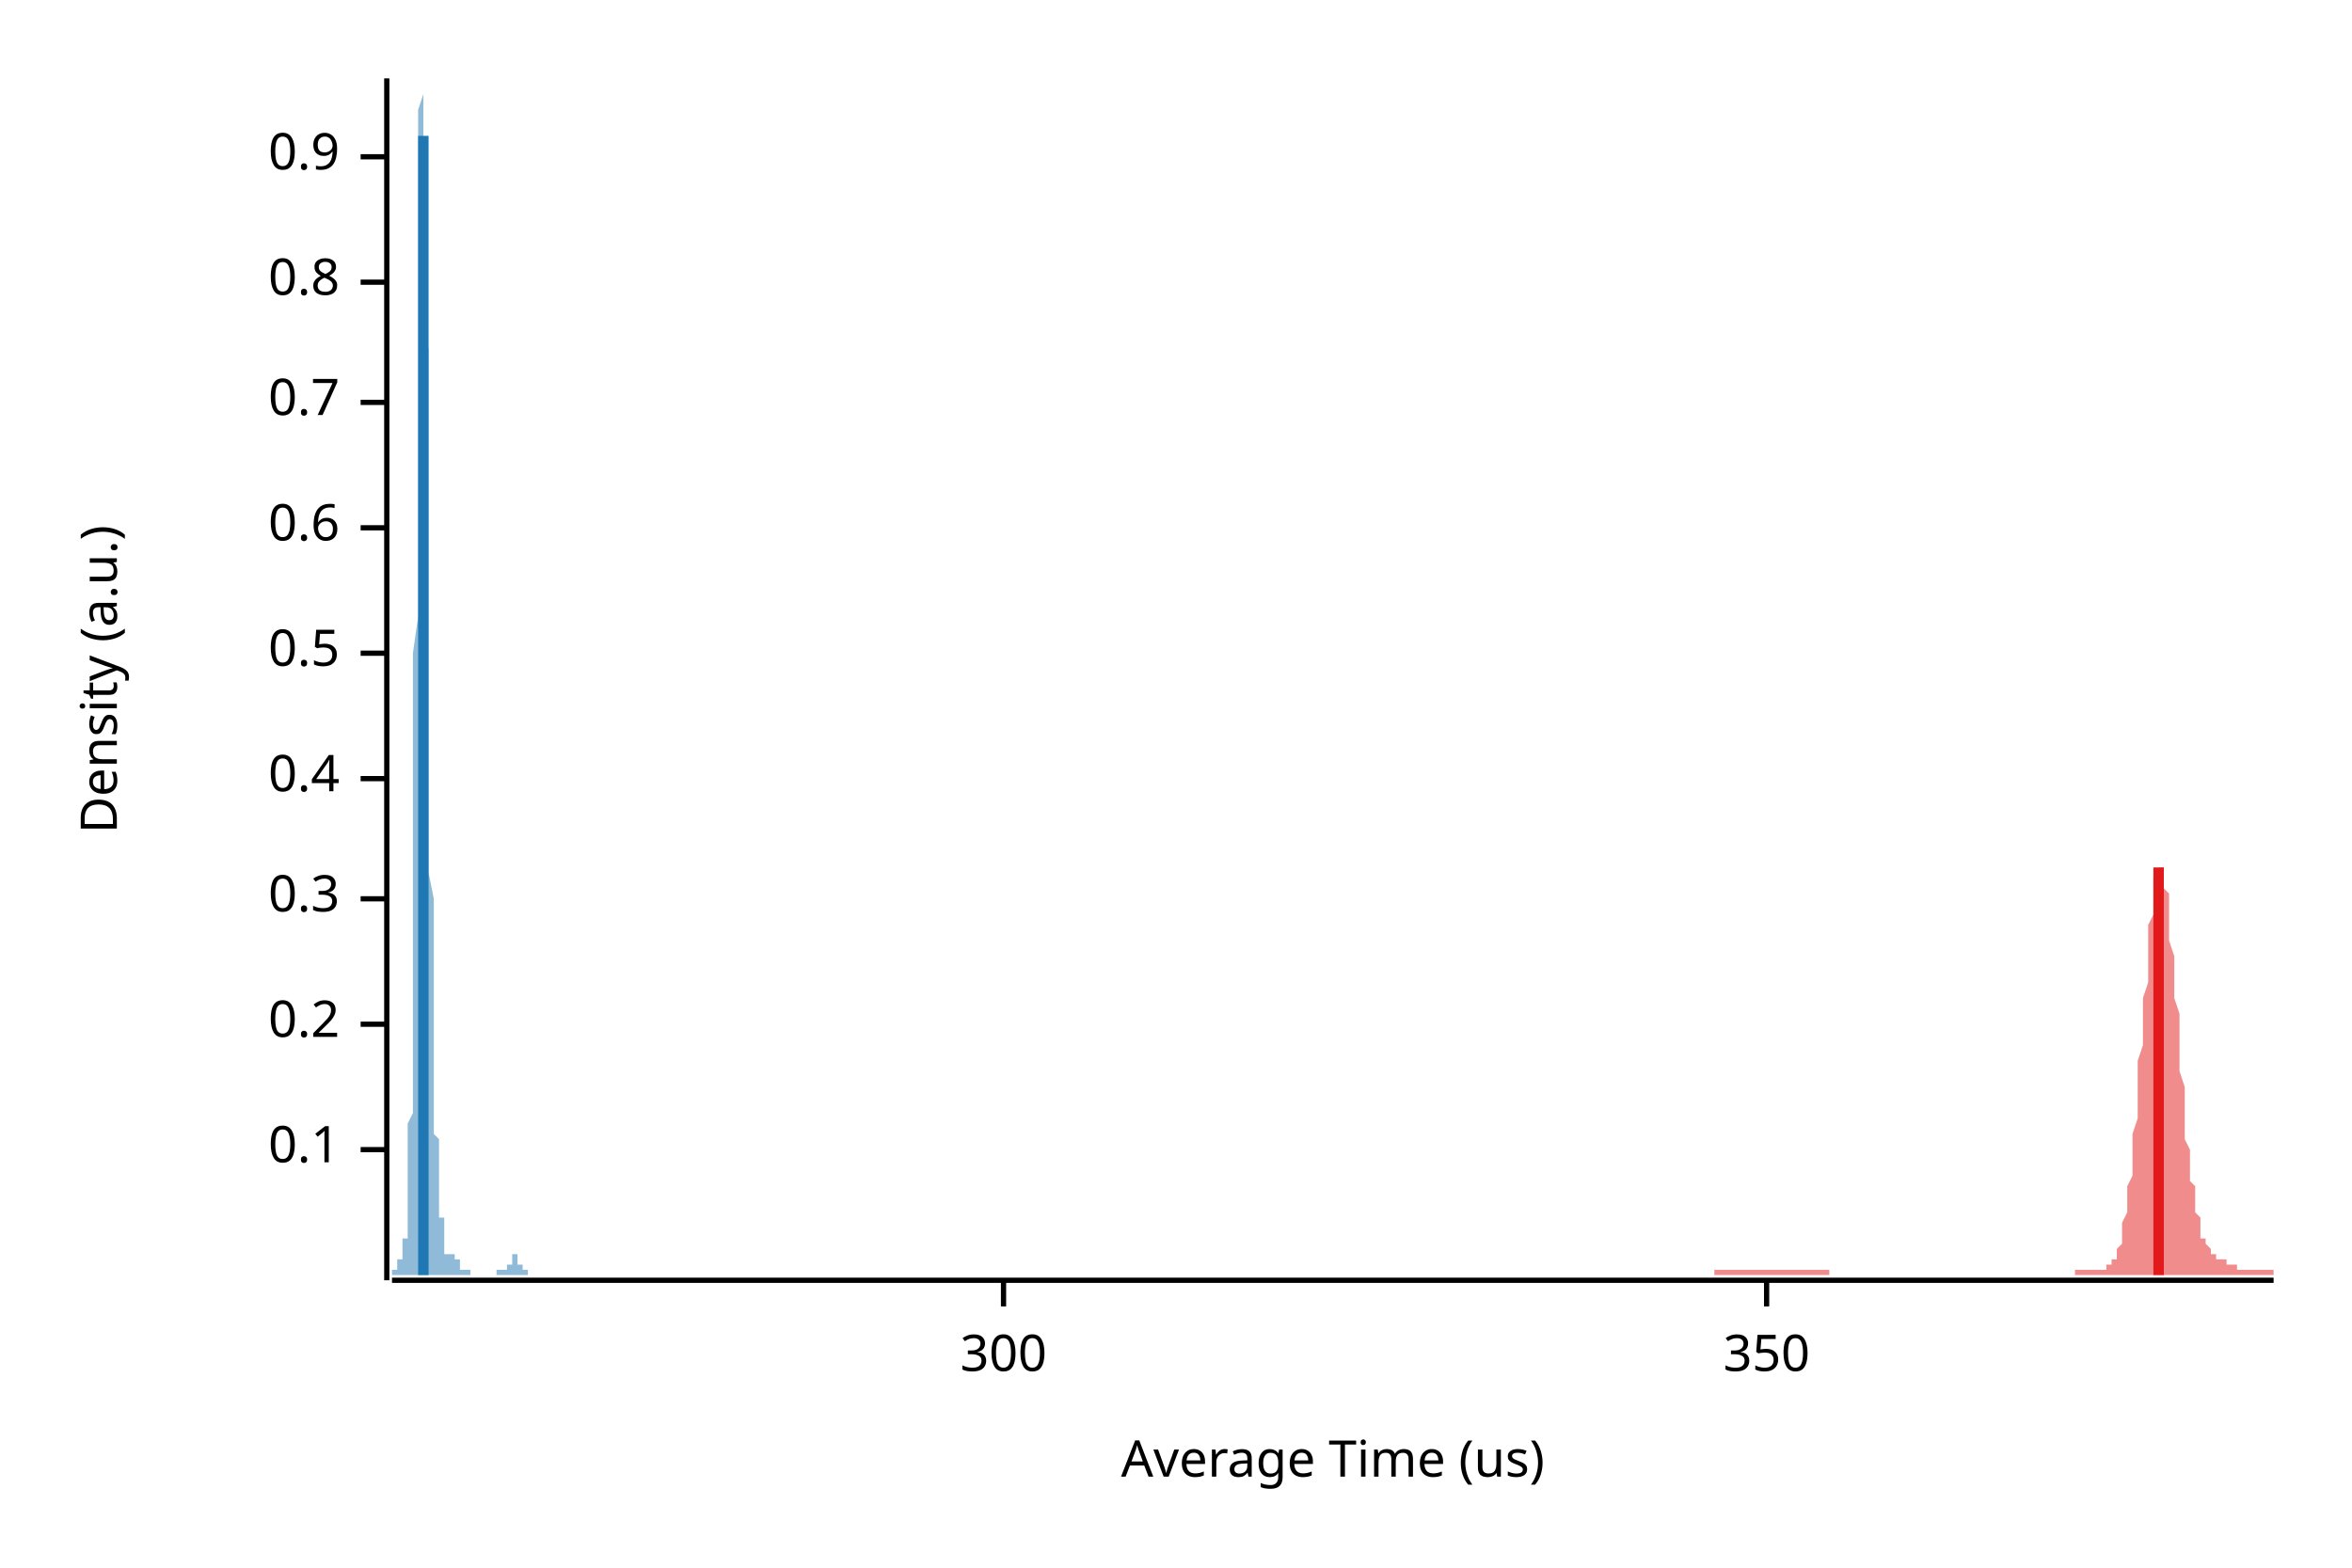
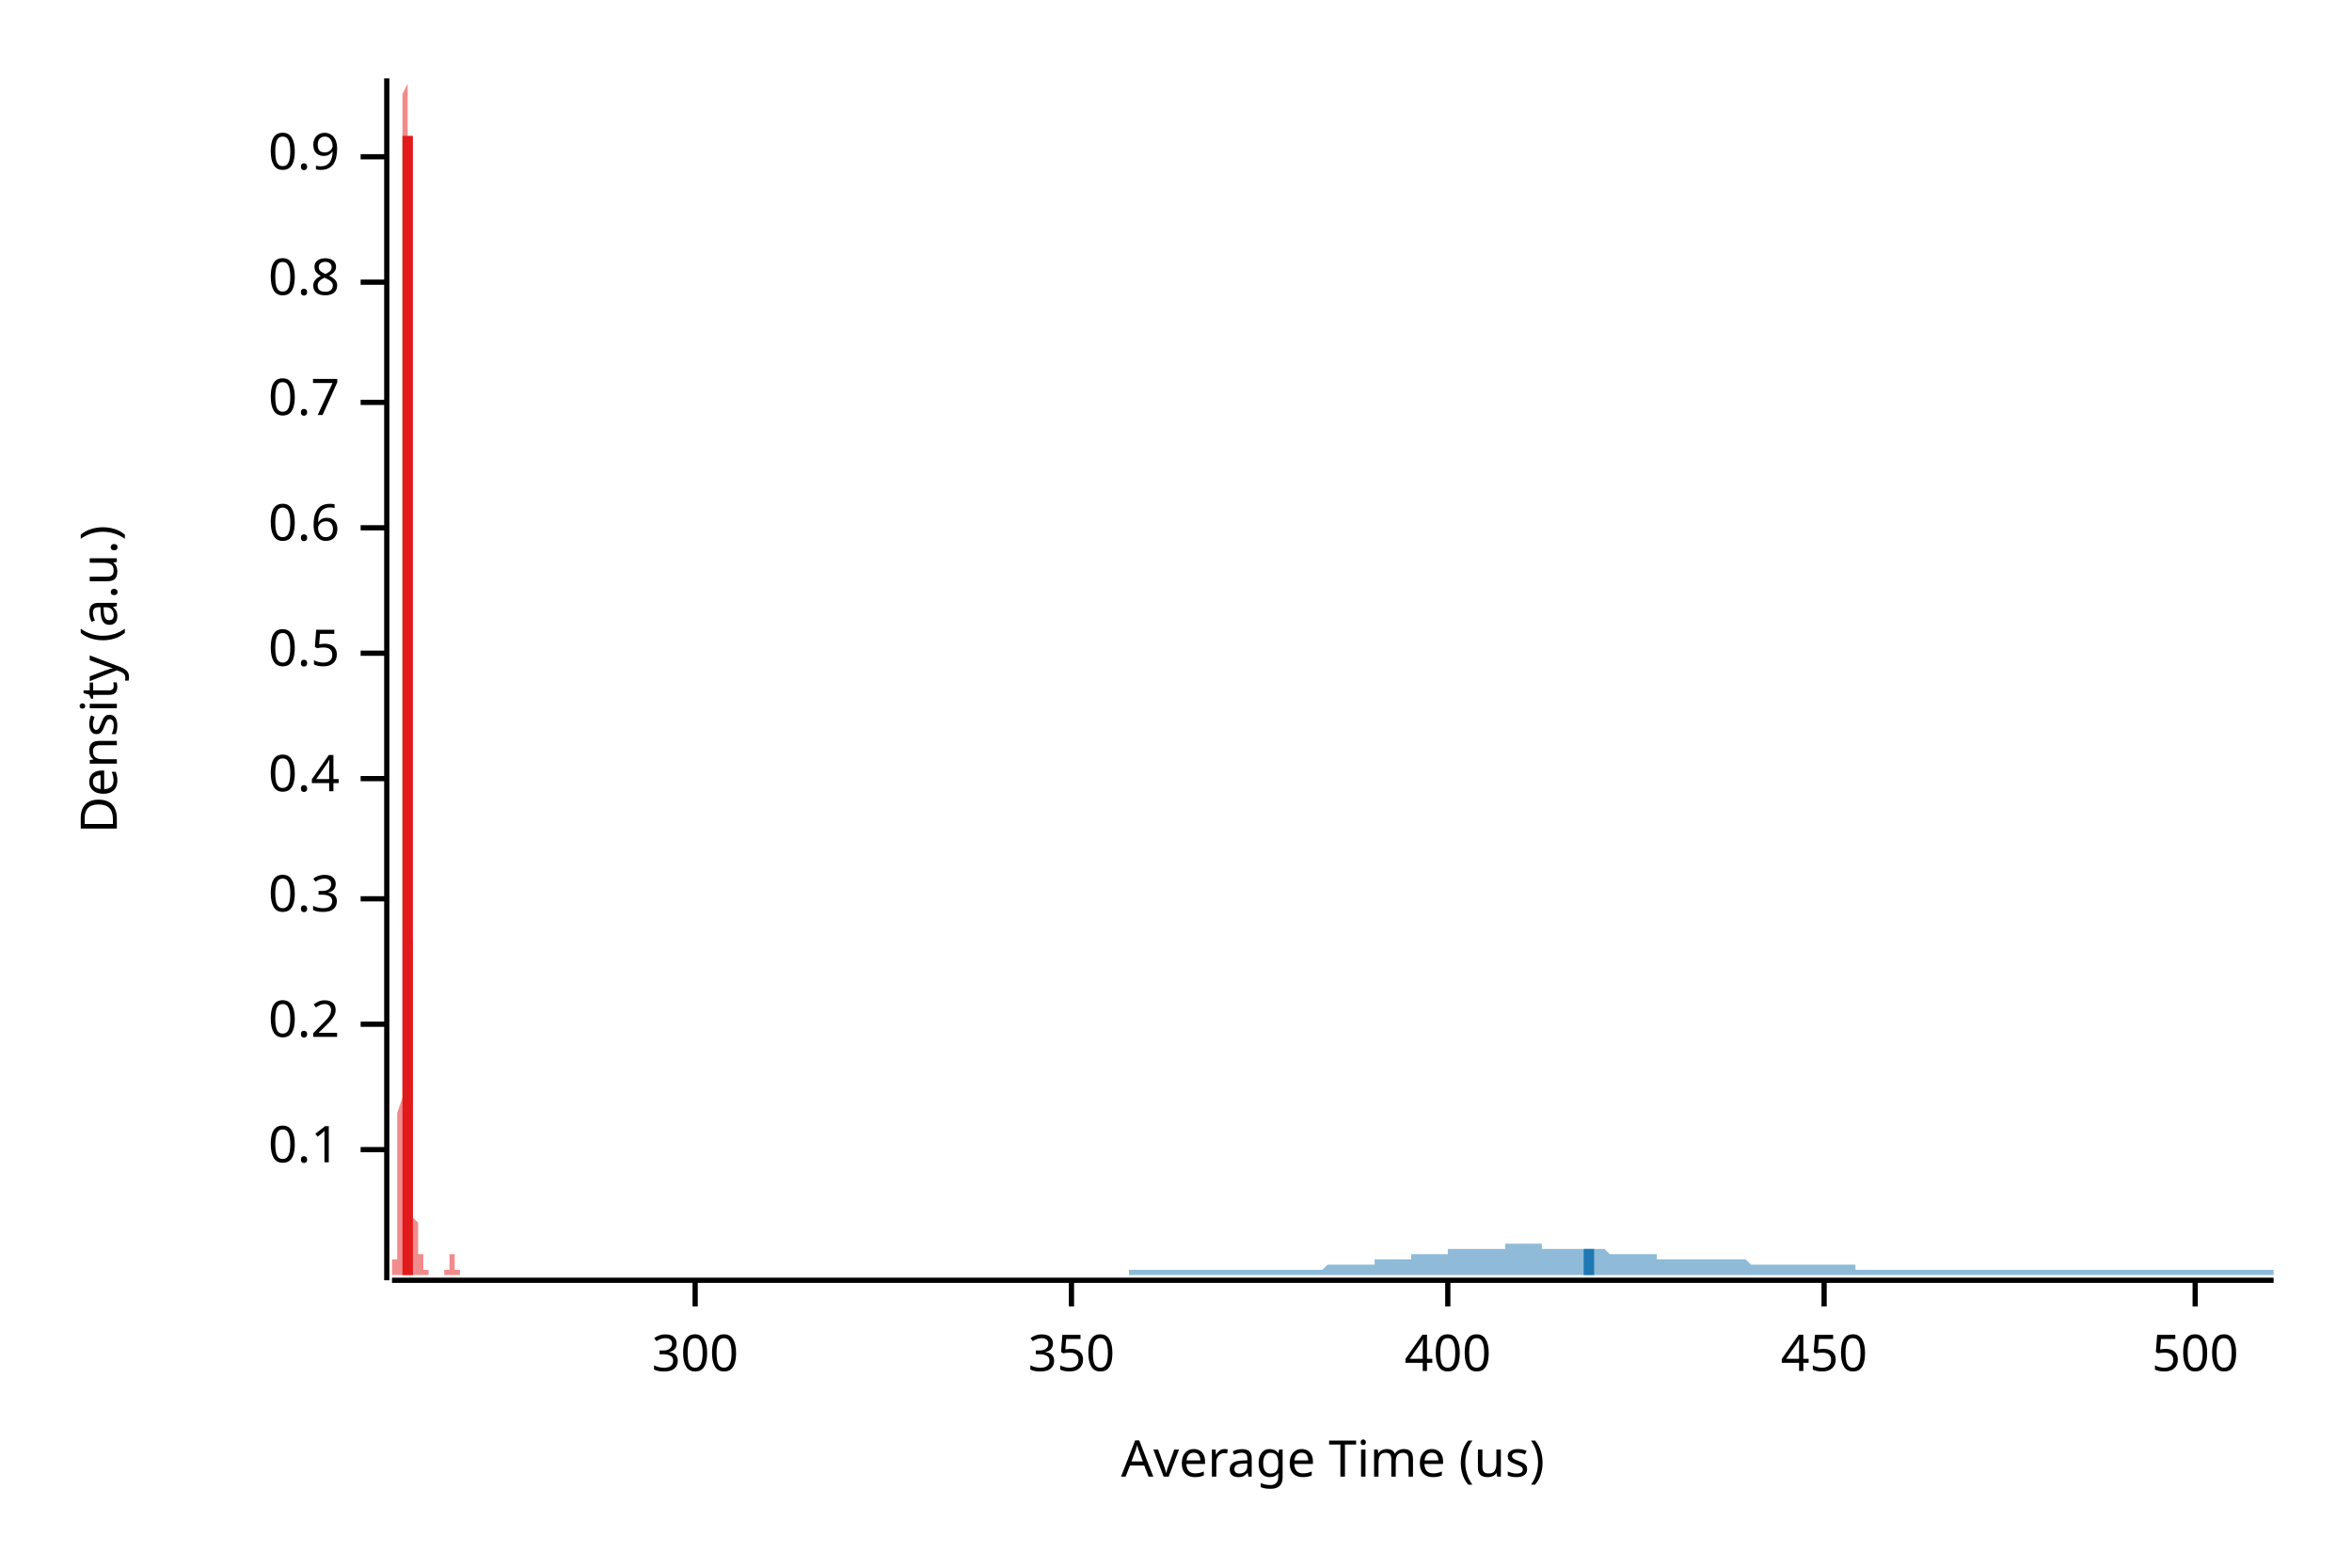
<svg xmlns="http://www.w3.org/2000/svg" width="450" height="300" viewBox="0 0 450 300">
  <text x="15" y="130" dy="0.76em" text-anchor="middle" font-family="sans-serif" font-size="9.677" opacity="1" fill="#000000" transform="rotate(270, 15, 130)">
Density (a.u.)
</text>
  <text x="255" y="285" dy="-0.5ex" text-anchor="middle" font-family="sans-serif" font-size="9.677" opacity="1" fill="#000000">
Average Time (us)
</text>
  <polyline fill="none" opacity="1" stroke="#000000" stroke-width="1" points="74,15 74,245 " />
  <text x="65" y="220" dy="0.5ex" text-anchor="end" font-family="sans-serif" font-size="9.677" opacity="1" fill="#000000">
0.1
</text>
  <polyline fill="none" opacity="1" stroke="#000000" stroke-width="1" points="69,220 74,220 " />
  <text x="65" y="196" dy="0.5ex" text-anchor="end" font-family="sans-serif" font-size="9.677" opacity="1" fill="#000000">
0.2
</text>
  <polyline fill="none" opacity="1" stroke="#000000" stroke-width="1" points="69,196 74,196 " />
  <text x="65" y="172" dy="0.5ex" text-anchor="end" font-family="sans-serif" font-size="9.677" opacity="1" fill="#000000">
0.3
</text>
  <polyline fill="none" opacity="1" stroke="#000000" stroke-width="1" points="69,172 74,172 " />
  <text x="65" y="149" dy="0.5ex" text-anchor="end" font-family="sans-serif" font-size="9.677" opacity="1" fill="#000000">
0.4
</text>
  <polyline fill="none" opacity="1" stroke="#000000" stroke-width="1" points="69,149 74,149 " />
  <text x="65" y="125" dy="0.5ex" text-anchor="end" font-family="sans-serif" font-size="9.677" opacity="1" fill="#000000">
0.5
</text>
  <polyline fill="none" opacity="1" stroke="#000000" stroke-width="1" points="69,125 74,125 " />
  <text x="65" y="101" dy="0.5ex" text-anchor="end" font-family="sans-serif" font-size="9.677" opacity="1" fill="#000000">
0.6
</text>
  <polyline fill="none" opacity="1" stroke="#000000" stroke-width="1" points="69,101 74,101 " />
  <text x="65" y="77" dy="0.5ex" text-anchor="end" font-family="sans-serif" font-size="9.677" opacity="1" fill="#000000">
0.7
</text>
  <polyline fill="none" opacity="1" stroke="#000000" stroke-width="1" points="69,77 74,77 " />
  <text x="65" y="54" dy="0.5ex" text-anchor="end" font-family="sans-serif" font-size="9.677" opacity="1" fill="#000000">
0.8
</text>
  <polyline fill="none" opacity="1" stroke="#000000" stroke-width="1" points="69,54 74,54 " />
  <text x="65" y="30" dy="0.5ex" text-anchor="end" font-family="sans-serif" font-size="9.677" opacity="1" fill="#000000">
0.9
</text>
  <polyline fill="none" opacity="1" stroke="#000000" stroke-width="1" points="69,30 74,30 " />
  <polyline fill="none" opacity="1" stroke="#000000" stroke-width="1" points="75,245 435,245 " />
-   <text x="192" y="255" dy="0.76em" text-anchor="middle" font-family="sans-serif" font-size="9.677" opacity="1" fill="#000000">
+   <text x="133" y="255" dy="0.76em" text-anchor="middle" font-family="sans-serif" font-size="9.677" opacity="1" fill="#000000">
300
</text>
-   <polyline fill="none" opacity="1" stroke="#000000" stroke-width="1" points="192,245 192,250 " />
-   <text x="338" y="255" dy="0.76em" text-anchor="middle" font-family="sans-serif" font-size="9.677" opacity="1" fill="#000000">
+   <polyline fill="none" opacity="1" stroke="#000000" stroke-width="1" points="133,245 133,250 " />
+   <text x="205" y="255" dy="0.76em" text-anchor="middle" font-family="sans-serif" font-size="9.677" opacity="1" fill="#000000">
350
</text>
-   <polyline fill="none" opacity="1" stroke="#000000" stroke-width="1" points="338,245 338,250 " />
-   <polygon opacity="0.5" fill="#E31A1C" points="328,243 328,243 328,243 328,243 329,243 329,243 329,243 329,243 329,243 330,243 330,243 330,243 330,243 331,243 331,243 331,243 331,243 331,243 332,243 332,243 332,243 332,243 332,243 333,243 333,243 333,243 333,243 333,243 334,243 334,243 334,243 334,243 335,243 335,243 335,243 335,243 335,243 336,243 336,243 336,243 336,243 336,243 337,243 337,243 337,243 337,243 338,243 338,243 338,243 338,243 338,243 339,243 339,243 339,243 339,243 339,243 340,243 340,243 340,243 340,243 341,243 341,243 341,243 341,243 341,243 342,243 342,243 342,243 342,243 342,243 343,243 343,243 343,243 343,243 344,243 344,243 344,243 344,243 344,243 345,243 345,243 345,243 345,243 345,243 346,243 346,243 346,243 346,243 347,243 347,243 347,243 347,243 347,243 348,243 348,243 348,243 348,243 348,243 349,243 349,243 349,243 349,243 350,243 350,243 350,244 350,244 350,244 351,244 351,244 351,244 351,244 351,244 352,244 352,244 352,244 352,244 353,244 353,244 353,244 353,244 353,244 354,244 354,244 354,244 354,244 354,244 355,244 355,244 355,244 355,244 356,244 356,244 356,244 356,244 356,244 357,244 357,244 357,244 357,244 357,244 358,244 358,244 358,244 358,244 359,244 359,244 359,244 359,244 359,244 360,244 360,244 360,244 360,244 360,244 361,244 361,244 361,244 361,244 362,244 362,244 362,244 362,244 362,244 363,244 363,244 363,244 363,244 363,244 364,244 364,244 364,244 364,244 365,244 365,244 365,244 365,244 365,244 366,244 366,244 366,244 366,244 366,244 367,244 367,244 367,244 367,244 368,244 368,244 368,244 368,244 368,244 369,244 369,244 369,244 369,244 369,244 370,244 370,244 370,244 370,244 371,244 371,244 371,244 371,244 371,244 372,244 372,244 372,244 372,244 372,244 373,244 373,244 373,244 373,244 374,244 374,244 374,244 374,244 374,244 375,244 375,244 375,244 375,244 375,244 376,244 376,244 376,244 376,244 377,244 377,244 377,244 377,244 377,244 378,244 378,244 378,244 378,244 378,244 379,244 379,244 379,244 379,244 380,244 380,244 380,244 380,244 380,244 381,244 381,244 381,244 381,244 381,244 382,244 382,244 382,244 382,244 383,244 383,244 383,244 383,244 383,244 384,244 384,244 384,244 384,244 384,244 385,244 385,244 385,244 385,244 385,244 386,244 386,244 386,244 386,244 387,244 387,244 387,244 387,244 387,244 388,244 388,244 388,244 388,244 388,244 389,244 389,244 389,244 389,244 390,244 390,244 390,244 390,244 390,244 391,244 391,244 391,244 391,244 391,244 392,244 392,244 392,244 392,244 393,244 393,244 393,244 393,244 393,244 394,244 394,244 394,244 394,244 394,244 395,244 395,244 395,244 395,244 396,244 396,244 396,244 396,244 396,244 397,244 397,244 397,244 397,244 397,243 398,243 398,243 398,243 398,243 399,243 399,243 399,243 399,243 399,243 400,243 400,243 400,243 400,243 400,243 401,243 401,243 401,243 401,243 402,243 402,243 402,243 402,243 402,243 403,243 403,243 403,243 403,243 403,242 404,242 404,242 404,242 404,241 405,241 405,240 405,240 405,239 405,239 406,238 406,237 406,236 406,235 406,234 407,232 407,231 407,229 407,227 408,225 408,223 408,221 408,219 408,217 409,214 409,211 409,209 409,206 409,203 410,200 410,197 410,194 410,191 411,188 411,185 411,182 411,180 411,177 412,175 412,173 412,171 412,169 412,168 413,167 413,166 413,166 413,166 414,166 414,166 414,167 414,168 414,170 415,171 415,173 415,175 415,178 415,180 416,183 416,185 416,188 416,191 417,194 417,197 417,200 417,203 417,205 418,208 418,211 418,213 418,216 418,218 419,220 419,222 419,224 419,226 420,227 420,229 420,230 420,231 420,232 421,233 421,234 421,235 421,236 421,237 422,237 422,238 422,238 422,238 423,239 423,239 423,239 423,240 423,240 424,240 424,240 424,240 424,241 424,241 425,241 425,241 425,241 425,241 426,241 426,242 426,242 426,242 426,242 427,242 427,242 427,242 427,242 427,242 428,242 428,242 428,243 428,243 429,243 429,243 429,243 429,243 429,243 430,243 430,243 430,243 430,243 430,243 431,243 431,243 431,243 431,243 432,243 432,243 432,243 432,243 432,243 433,243 433,243 433,243 433,243 433,243 434,243 434,243 434,243 434,243 435,243 435,244 328,244 " />
-   <polygon opacity="0.5" fill="#1F78B4" points="75,243 75,243 75,243 75,243 75,243 75,243 75,243 75,243 75,243 75,243 75,243 75,243 75,243 75,243 75,243 75,243 75,243 75,243 75,243 76,243 76,243 76,243 76,243 76,243 76,243 76,242 76,242 76,242 76,242 76,242 76,242 76,242 76,242 76,242 76,241 76,241 76,241 76,241 77,241 77,241 77,241 77,240 77,240 77,240 77,240 77,240 77,240 77,239 77,239 77,239 77,239 77,239 77,238 77,238 77,238 77,237 78,237 78,237 78,236 78,236 78,235 78,234 78,234 78,233 78,232 78,231 78,230 78,229 78,227 78,226 78,224 78,222 78,220 78,218 78,215 79,213 79,210 79,207 79,203 79,200 79,196 79,192 79,188 79,183 79,178 79,173 79,168 79,162 79,156 79,150 79,144 79,138 79,131 79,125 80,118 80,111 80,104 80,98 80,91 80,84 80,77 80,71 80,64 80,58 80,52 80,47 80,41 80,36 80,32 80,28 80,24 80,21 81,18 81,16 81,15 81,15 81,15 81,15 81,15 81,16 81,18 81,20 81,23 81,26 81,30 81,34 81,39 81,44 81,49 81,55 81,61 82,67 82,73 82,79 82,86 82,92 82,99 82,105 82,112 82,118 82,124 82,130 82,136 82,142 82,147 82,153 82,158 82,162 82,167 83,172 83,176 83,180 83,183 83,187 83,190 83,193 83,196 83,199 83,201 83,203 83,206 83,208 83,209 83,211 83,213 83,214 83,216 83,217 84,218 84,219 84,220 84,221 84,222 84,223 84,224 84,225 84,226 84,226 84,227 84,228 84,229 84,229 84,230 84,231 84,231 84,232 84,233 85,233 85,234 85,234 85,235 85,235 85,236 85,236 85,237 85,237 85,237 85,238 85,238 85,238 85,239 85,239 85,239 85,240 85,240 86,240 86,240 86,240 86,240 86,240 86,240 86,240 86,240 86,240 86,240 86,240 86,240 86,240 86,240 86,240 86,240 86,240 86,240 86,240 87,240 87,240 87,240 87,240 87,240 87,240 87,240 87,240 87,241 87,241 87,241 87,241 87,241 87,241 87,241 87,241 87,241 87,241 88,241 88,242 88,242 88,242 88,242 88,242 88,242 88,242 88,242 88,242 88,243 88,243 88,243 88,243 88,243 88,243 88,243 88,243 88,243 89,243 89,243 89,243 89,243 89,243 89,243 89,243 89,243 89,243 89,243 89,243 89,243 89,243 89,243 89,243 89,243 89,243 89,243 89,243 90,243 90,243 90,243 90,243 90,243 90,243 90,243 90,243 90,243 90,243 90,243 90,243 90,243 90,243 90,244 90,244 90,244 90,244 91,244 91,244 91,244 91,244 91,244 91,244 91,244 91,244 91,244 91,244 91,244 91,244 91,244 91,244 91,244 91,244 91,244 91,244 91,244 92,244 92,244 92,244 92,244 92,244 92,244 92,244 92,244 92,244 92,244 92,244 92,244 92,244 92,244 92,244 92,244 92,244 92,244 93,244 93,244 93,244 93,244 93,244 93,244 93,244 93,244 93,244 93,244 93,244 93,244 93,244 93,244 93,244 93,244 93,244 93,244 93,244 94,244 94,244 94,244 94,244 94,244 94,244 94,244 94,244 94,244 94,244 94,244 94,244 94,244 94,244 94,244 94,244 94,244 94,244 94,244 95,244 95,244 95,244 95,244 95,244 95,244 95,244 95,244 95,244 95,244 95,243 95,243 95,243 95,243 95,243 95,243 95,243 95,243 96,243 96,243 96,243 96,243 96,243 96,243 96,243 96,243 96,243 96,243 96,243 96,243 96,243 96,243 96,243 96,243 96,243 96,243 96,243 97,243 97,243 97,243 97,243 97,243 97,243 97,243 97,243 97,243 97,243 97,243 97,243 97,243 97,243 97,243 97,242 97,242 97,242 97,242 98,242 98,242 98,242 98,242 98,242 98,241 98,241 98,241 98,241 98,241 98,241 98,241 98,241 98,241 98,241 98,241 98,241 98,240 99,240 99,240 99,240 99,240 99,240 99,240 99,240 99,241 99,241 99,241 99,241 99,241 99,241 99,241 99,241 99,241 99,241 99,241 99,242 100,242 100,242 100,242 100,242 100,242 100,242 100,242 100,242 100,242 100,243 100,243 100,243 100,243 100,243 100,243 100,243 100,243 100,243 101,243 101,243 101,243 101,243 101,243 101,243 101,243 101,243 101,243 101,243 101,243 101,243 101,243 101,243 101,243 101,243 101,244 75,244 " />
-   <polyline fill="none" opacity="1" stroke="#E31A1C" stroke-width="2" points="413,244 413,166 " />
-   <polyline fill="none" opacity="1" stroke="#1F78B4" stroke-width="2" points="81,244 81,26 " />
+   <polyline fill="none" opacity="1" stroke="#000000" stroke-width="1" points="205,245 205,250 " />
+   <text x="277" y="255" dy="0.76em" text-anchor="middle" font-family="sans-serif" font-size="9.677" opacity="1" fill="#000000">
+ 400
+ </text>
+   <polyline fill="none" opacity="1" stroke="#000000" stroke-width="1" points="277,245 277,250 " />
+   <text x="349" y="255" dy="0.76em" text-anchor="middle" font-family="sans-serif" font-size="9.677" opacity="1" fill="#000000">
+ 450
+ </text>
+   <polyline fill="none" opacity="1" stroke="#000000" stroke-width="1" points="349,245 349,250 " />
+   <text x="420" y="255" dy="0.76em" text-anchor="middle" font-family="sans-serif" font-size="9.677" opacity="1" fill="#000000">
+ 500
+ </text>
+   <polyline fill="none" opacity="1" stroke="#000000" stroke-width="1" points="420,245 420,250 " />
+   <polygon opacity="0.5" fill="#E31A1C" points="75,243 75,243 75,243 75,243 75,243 75,243 75,243 75,243 75,243 75,243 75,243 75,243 75,243 75,243 75,243 75,243 75,243 75,243 75,243 75,243 75,243 75,243 75,243 75,243 75,243 75,242 75,242 75,242 75,242 75,242 75,242 75,242 75,242 75,242 75,241 75,241 75,241 75,241 76,241 76,241 76,241 76,240 76,240 76,240 76,240 76,240 76,240 76,239 76,239 76,239 76,239 76,239 76,238 76,238 76,238 76,237 76,237 76,237 76,236 76,236 76,235 76,234 76,234 76,233 76,232 76,231 76,230 76,229 76,227 76,226 76,224 76,222 76,220 76,218 76,215 76,213 77,210 77,207 77,203 77,200 77,196 77,192 77,188 77,183 77,178 77,173 77,168 77,162 77,156 77,150 77,144 77,138 77,131 77,125 77,118 77,111 77,104 77,98 77,91 77,84 77,77 77,71 77,64 77,58 77,52 77,47 77,41 77,36 77,32 77,28 77,24 77,21 77,18 78,16 78,15 78,15 78,15 78,15 78,15 78,16 78,18 78,20 78,23 78,26 78,30 78,34 78,39 78,44 78,49 78,55 78,61 78,67 78,73 78,79 78,86 78,92 78,99 78,105 78,112 78,118 78,124 78,130 78,136 78,142 78,147 78,153 78,158 78,162 78,167 78,172 78,176 79,180 79,183 79,187 79,190 79,193 79,196 79,199 79,201 79,203 79,206 79,208 79,209 79,211 79,213 79,214 79,216 79,217 79,218 79,219 79,220 79,221 79,222 79,223 79,224 79,225 79,226 79,226 79,227 79,228 79,229 79,229 79,230 79,231 79,231 79,232 79,233 79,233 80,234 80,234 80,235 80,235 80,236 80,236 80,237 80,237 80,237 80,238 80,238 80,238 80,239 80,239 80,239 80,240 80,240 80,240 80,240 80,240 80,240 80,240 80,240 80,240 80,240 80,240 80,240 80,240 80,240 80,240 80,240 80,240 80,240 80,240 80,240 80,240 80,240 80,240 81,240 81,240 81,240 81,240 81,240 81,240 81,241 81,241 81,241 81,241 81,241 81,241 81,241 81,241 81,241 81,241 81,241 81,242 81,242 81,242 81,242 81,242 81,242 81,242 81,242 81,242 81,243 81,243 81,243 81,243 81,243 81,243 81,243 81,243 81,243 81,243 81,243 82,243 82,243 82,243 82,243 82,243 82,243 82,243 82,243 82,243 82,243 82,243 82,243 82,243 82,243 82,243 82,243 82,243 82,243 82,243 82,243 82,243 82,243 82,243 82,243 82,243 82,243 82,243 82,243 82,243 82,243 82,243 82,244 82,244 82,244 82,244 82,244 82,244 82,244 83,244 83,244 83,244 83,244 83,244 83,244 83,244 83,244 83,244 83,244 83,244 83,244 83,244 83,244 83,244 83,244 83,244 83,244 83,244 83,244 83,244 83,244 83,244 83,244 83,244 83,244 83,244 83,244 83,244 83,244 83,244 83,244 83,244 83,244 83,244 83,244 83,244 83,244 84,244 84,244 84,244 84,244 84,244 84,244 84,244 84,244 84,244 84,244 84,244 84,244 84,244 84,244 84,244 84,244 84,244 84,244 84,244 84,244 84,244 84,244 84,244 84,244 84,244 84,244 84,244 84,244 84,244 84,244 84,244 84,244 84,244 84,244 84,244 84,244 84,244 85,244 85,244 85,244 85,244 85,244 85,244 85,244 85,243 85,243 85,243 85,243 85,243 85,243 85,243 85,243 85,243 85,243 85,243 85,243 85,243 85,243 85,243 85,243 85,243 85,243 85,243 85,243 85,243 85,243 85,243 85,243 85,243 85,243 85,243 85,243 85,243 85,243 85,243 86,243 86,243 86,243 86,243 86,243 86,243 86,243 86,243 86,243 86,243 86,243 86,242 86,242 86,242 86,242 86,242 86,242 86,242 86,242 86,242 86,241 86,241 86,241 86,241 86,241 86,241 86,241 86,241 86,241 86,241 86,241 86,241 86,240 86,240 86,240 86,240 86,240 87,240 87,240 87,240 87,241 87,241 87,241 87,241 87,241 87,241 87,241 87,241 87,241 87,241 87,241 87,242 87,242 87,242 87,242 87,242 87,242 87,242 87,242 87,242 87,242 87,243 87,243 87,243 87,243 87,243 87,243 87,243 87,243 87,243 87,243 87,243 87,243 87,243 87,243 88,243 88,243 88,243 88,243 88,243 88,243 88,243 88,243 88,243 88,243 88,243 88,244 75,244 " />
+   <polygon opacity="0.5" fill="#1F78B4" points="216,243 216,243 216,243 217,243 217,243 218,243 218,243 219,243 219,243 220,243 220,243 220,243 221,243 221,243 222,243 222,243 223,243 223,243 223,243 224,243 224,243 225,243 225,243 226,243 226,243 227,243 227,243 227,243 228,243 228,243 229,243 229,243 230,243 230,243 230,243 231,243 231,243 232,243 232,243 233,243 233,243 234,243 234,243 234,243 235,243 235,243 236,243 236,243 237,243 237,243 238,243 238,243 238,243 239,243 239,243 240,243 240,243 241,243 241,243 241,243 242,243 242,243 243,243 243,243 244,243 244,243 245,243 245,243 245,243 246,243 246,243 247,243 247,243 248,243 248,243 248,243 249,243 249,243 250,243 250,243 251,243 251,243 252,243 252,243 252,243 253,243 253,243 254,242 254,242 255,242 255,242 255,242 256,242 256,242 257,242 257,242 258,242 258,242 259,242 259,242 259,242 260,242 260,242 261,242 261,242 262,242 262,242 263,242 263,241 263,241 264,241 264,241 265,241 265,241 266,241 266,241 266,241 267,241 267,241 268,241 268,241 269,241 269,241 270,241 270,240 270,240 271,240 271,240 272,240 272,240 273,240 273,240 273,240 274,240 274,240 275,240 275,240 276,240 276,240 277,240 277,239 277,239 278,239 278,239 279,239 279,239 280,239 280,239 281,239 281,239 281,239 282,239 282,239 283,239 283,239 284,239 284,239 284,239 285,239 285,239 286,239 286,239 287,239 287,239 288,239 288,239 288,238 289,238 289,238 290,238 290,238 291,238 291,238 291,238 292,238 292,238 293,238 293,238 294,238 294,238 295,238 295,238 295,239 296,239 296,239 297,239 297,239 298,239 298,239 298,239 299,239 299,239 300,239 300,239 301,239 301,239 302,239 302,239 302,239 303,239 303,239 304,239 304,239 305,239 305,239 306,239 306,239 306,239 307,239 307,239 308,240 308,240 309,240 309,240 309,240 310,240 310,240 311,240 311,240 312,240 312,240 313,240 313,240 313,240 314,240 314,240 315,240 315,240 316,240 316,240 316,240 317,240 317,241 318,241 318,241 319,241 319,241 320,241 320,241 320,241 321,241 321,241 322,241 322,241 323,241 323,241 323,241 324,241 324,241 325,241 325,241 326,241 326,241 327,241 327,241 327,241 328,241 328,241 329,241 329,241 330,241 330,241 331,241 331,241 331,241 332,241 332,241 333,241 333,241 334,241 334,241 334,241 335,242 335,242 336,242 336,242 337,242 337,242 338,242 338,242 338,242 339,242 339,242 340,242 340,242 341,242 341,242 341,242 342,242 342,242 343,242 343,242 344,242 344,242 345,242 345,242 345,242 346,242 346,242 347,242 347,242 348,242 348,242 349,242 349,242 349,242 350,242 350,242 351,242 351,242 352,242 352,242 352,242 353,242 353,242 354,242 354,242 355,242 355,243 356,243 356,243 356,243 357,243 357,243 358,243 358,243 359,243 359,243 359,243 360,243 360,243 361,243 361,243 362,243 362,243 363,243 363,243 363,243 364,243 364,243 365,243 365,243 366,243 366,243 366,243 367,243 367,243 368,243 368,243 369,243 369,243 370,243 370,243 370,243 371,243 371,243 372,243 372,243 373,243 373,243 374,243 374,243 374,243 375,243 375,243 376,243 376,243 377,243 377,243 377,243 378,243 378,243 379,243 379,243 380,243 380,243 381,243 381,243 381,243 382,243 382,243 383,243 383,243 384,243 384,243 384,243 385,243 385,243 386,243 386,243 387,243 387,243 388,243 388,243 388,243 389,243 389,243 390,243 390,243 391,243 391,243 392,243 392,243 392,243 393,243 393,243 394,243 394,243 395,243 395,243 395,243 396,243 396,243 397,243 397,243 398,243 398,243 399,243 399,243 399,243 400,243 400,243 401,243 401,243 402,243 402,243 402,243 403,243 403,243 404,243 404,243 405,243 405,243 406,243 406,243 406,243 407,243 407,243 408,243 408,243 409,243 409,243 409,243 410,243 410,243 411,243 411,243 412,243 412,243 413,243 413,243 413,243 414,243 414,243 415,243 415,243 416,243 416,243 417,243 417,243 417,243 418,243 418,243 419,243 419,243 420,243 420,243 420,243 421,243 421,243 422,243 422,243 423,243 423,243 424,243 424,243 424,243 425,243 425,243 426,243 426,243 427,243 427,243 427,243 428,243 428,243 429,243 429,243 430,243 430,243 431,243 431,243 431,243 432,243 432,243 433,243 433,243 434,243 434,243 435,243 435,244 216,244 " />
+   <polyline fill="none" opacity="1" stroke="#E31A1C" stroke-width="2" points="78,244 78,26 " />
+   <polyline fill="none" opacity="1" stroke="#1F78B4" stroke-width="2" points="304,244 304,239 " />
</svg>
